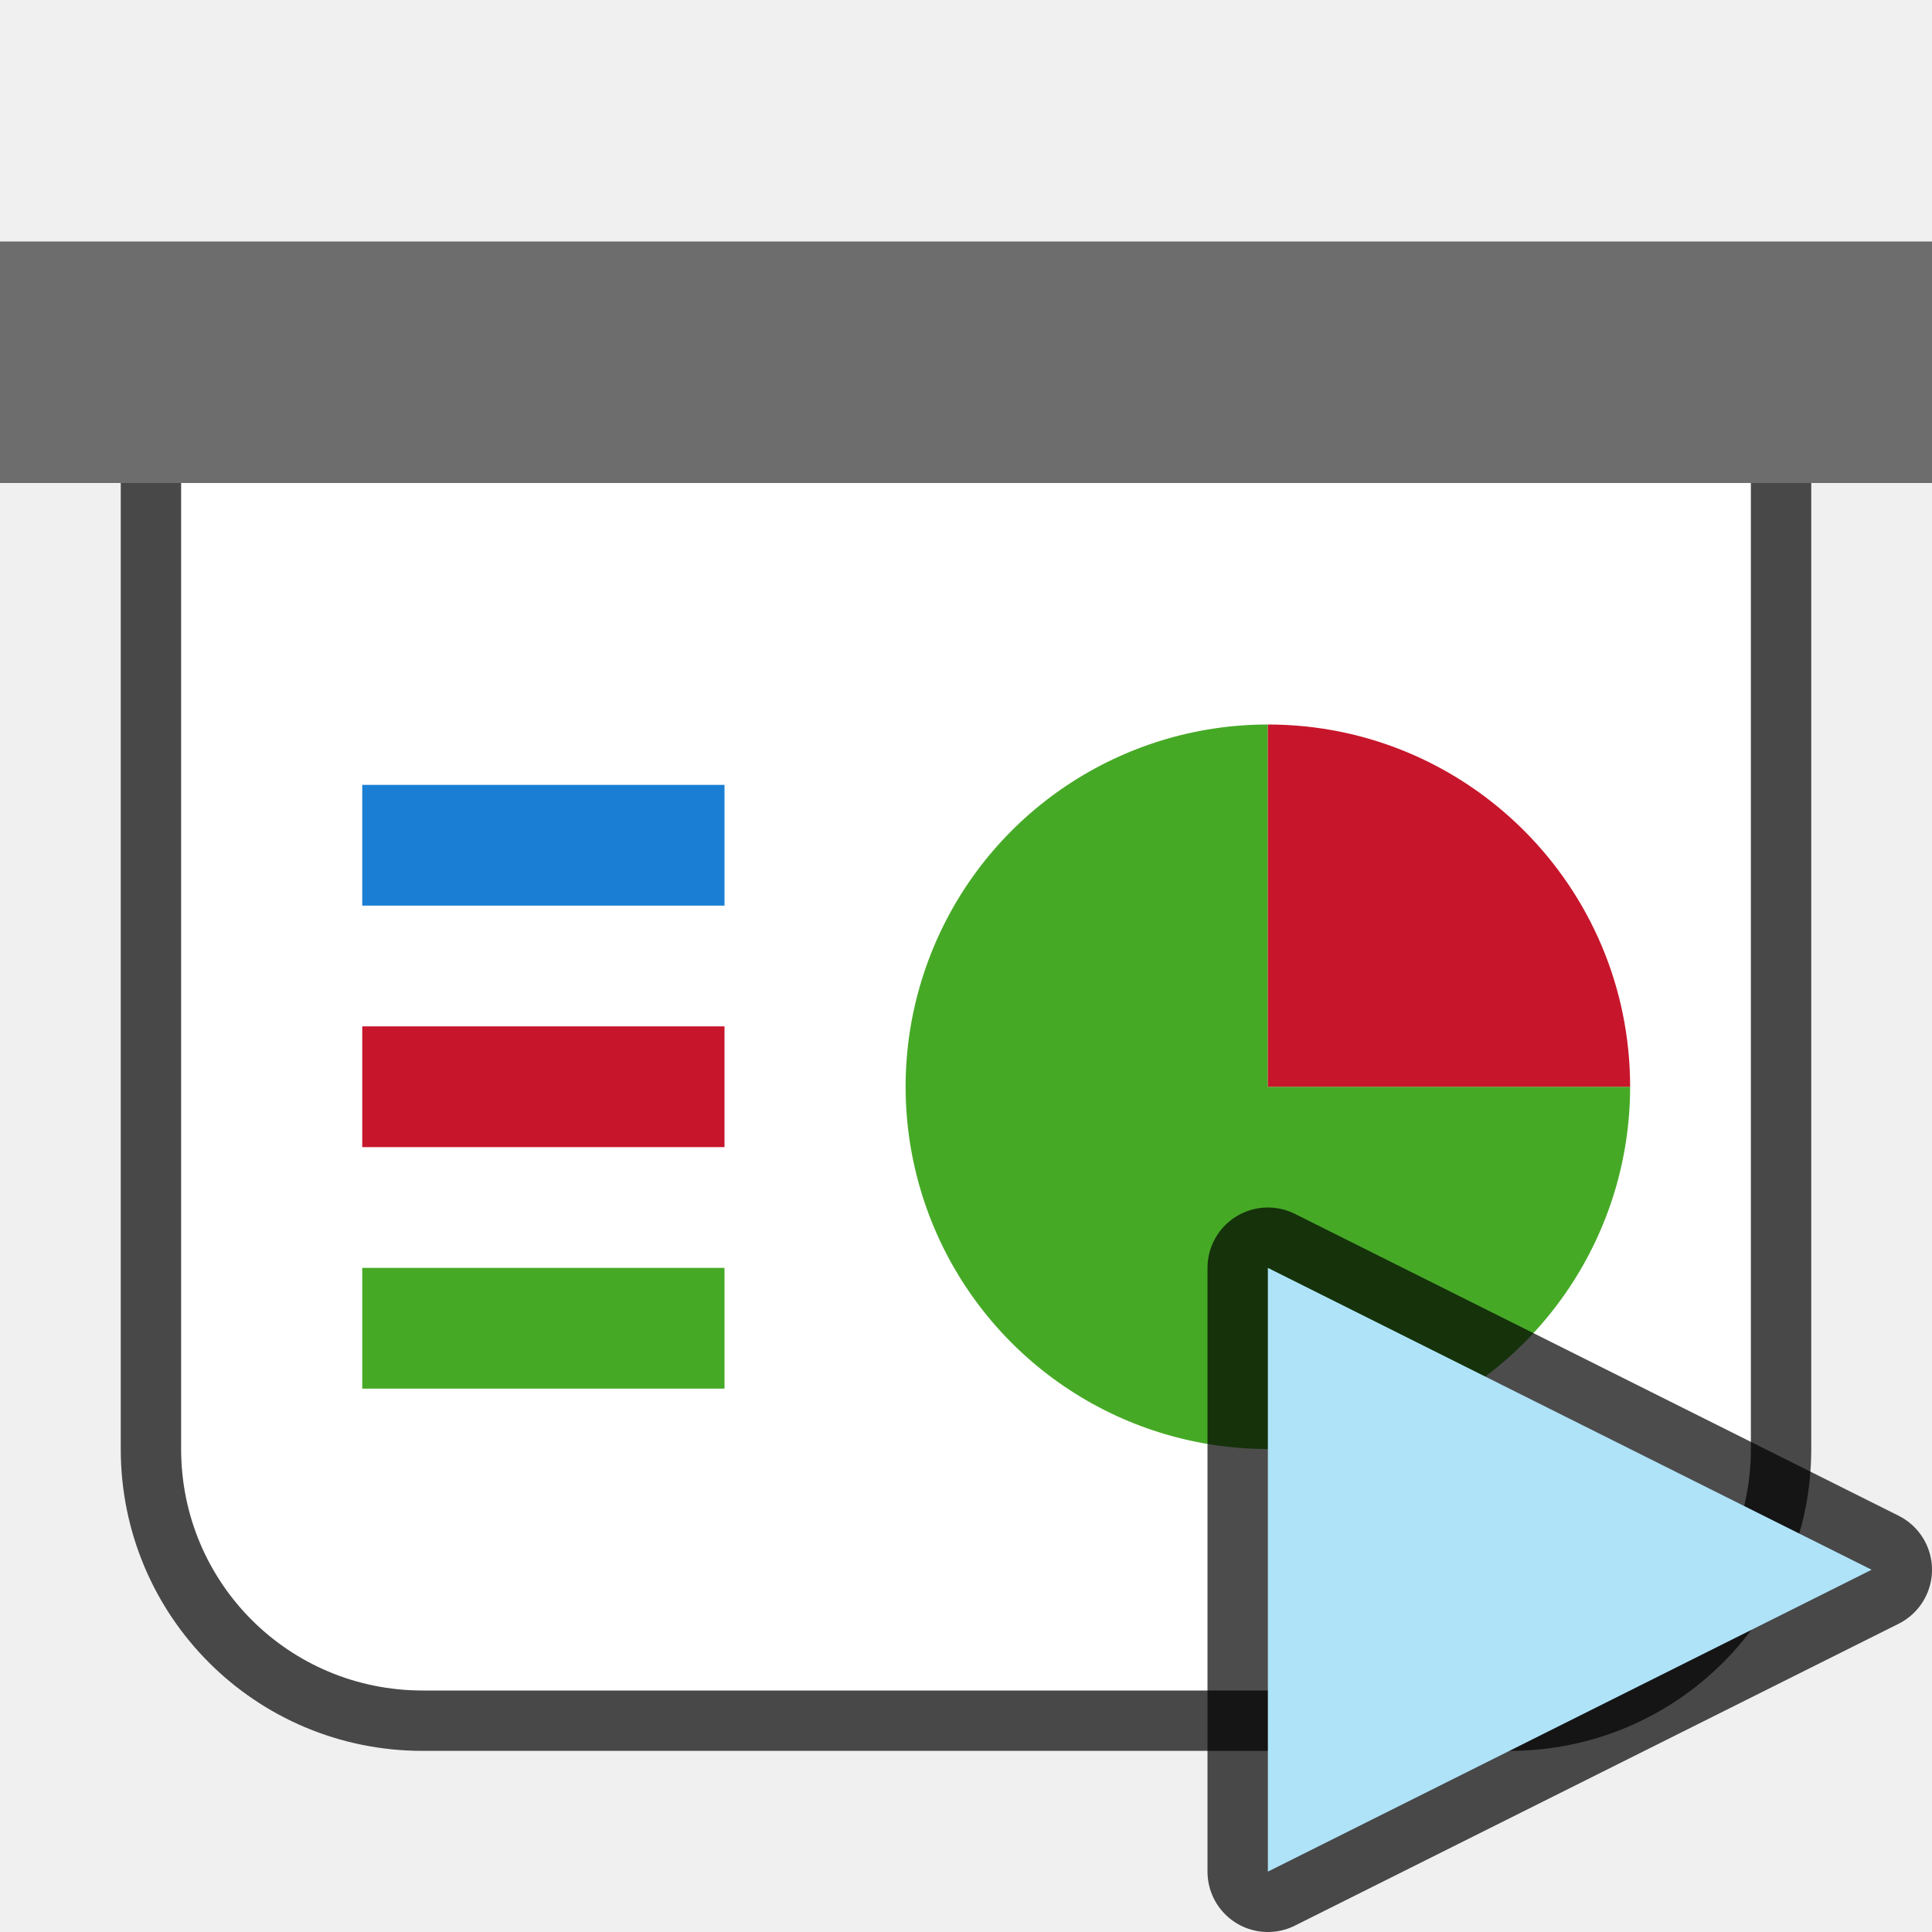
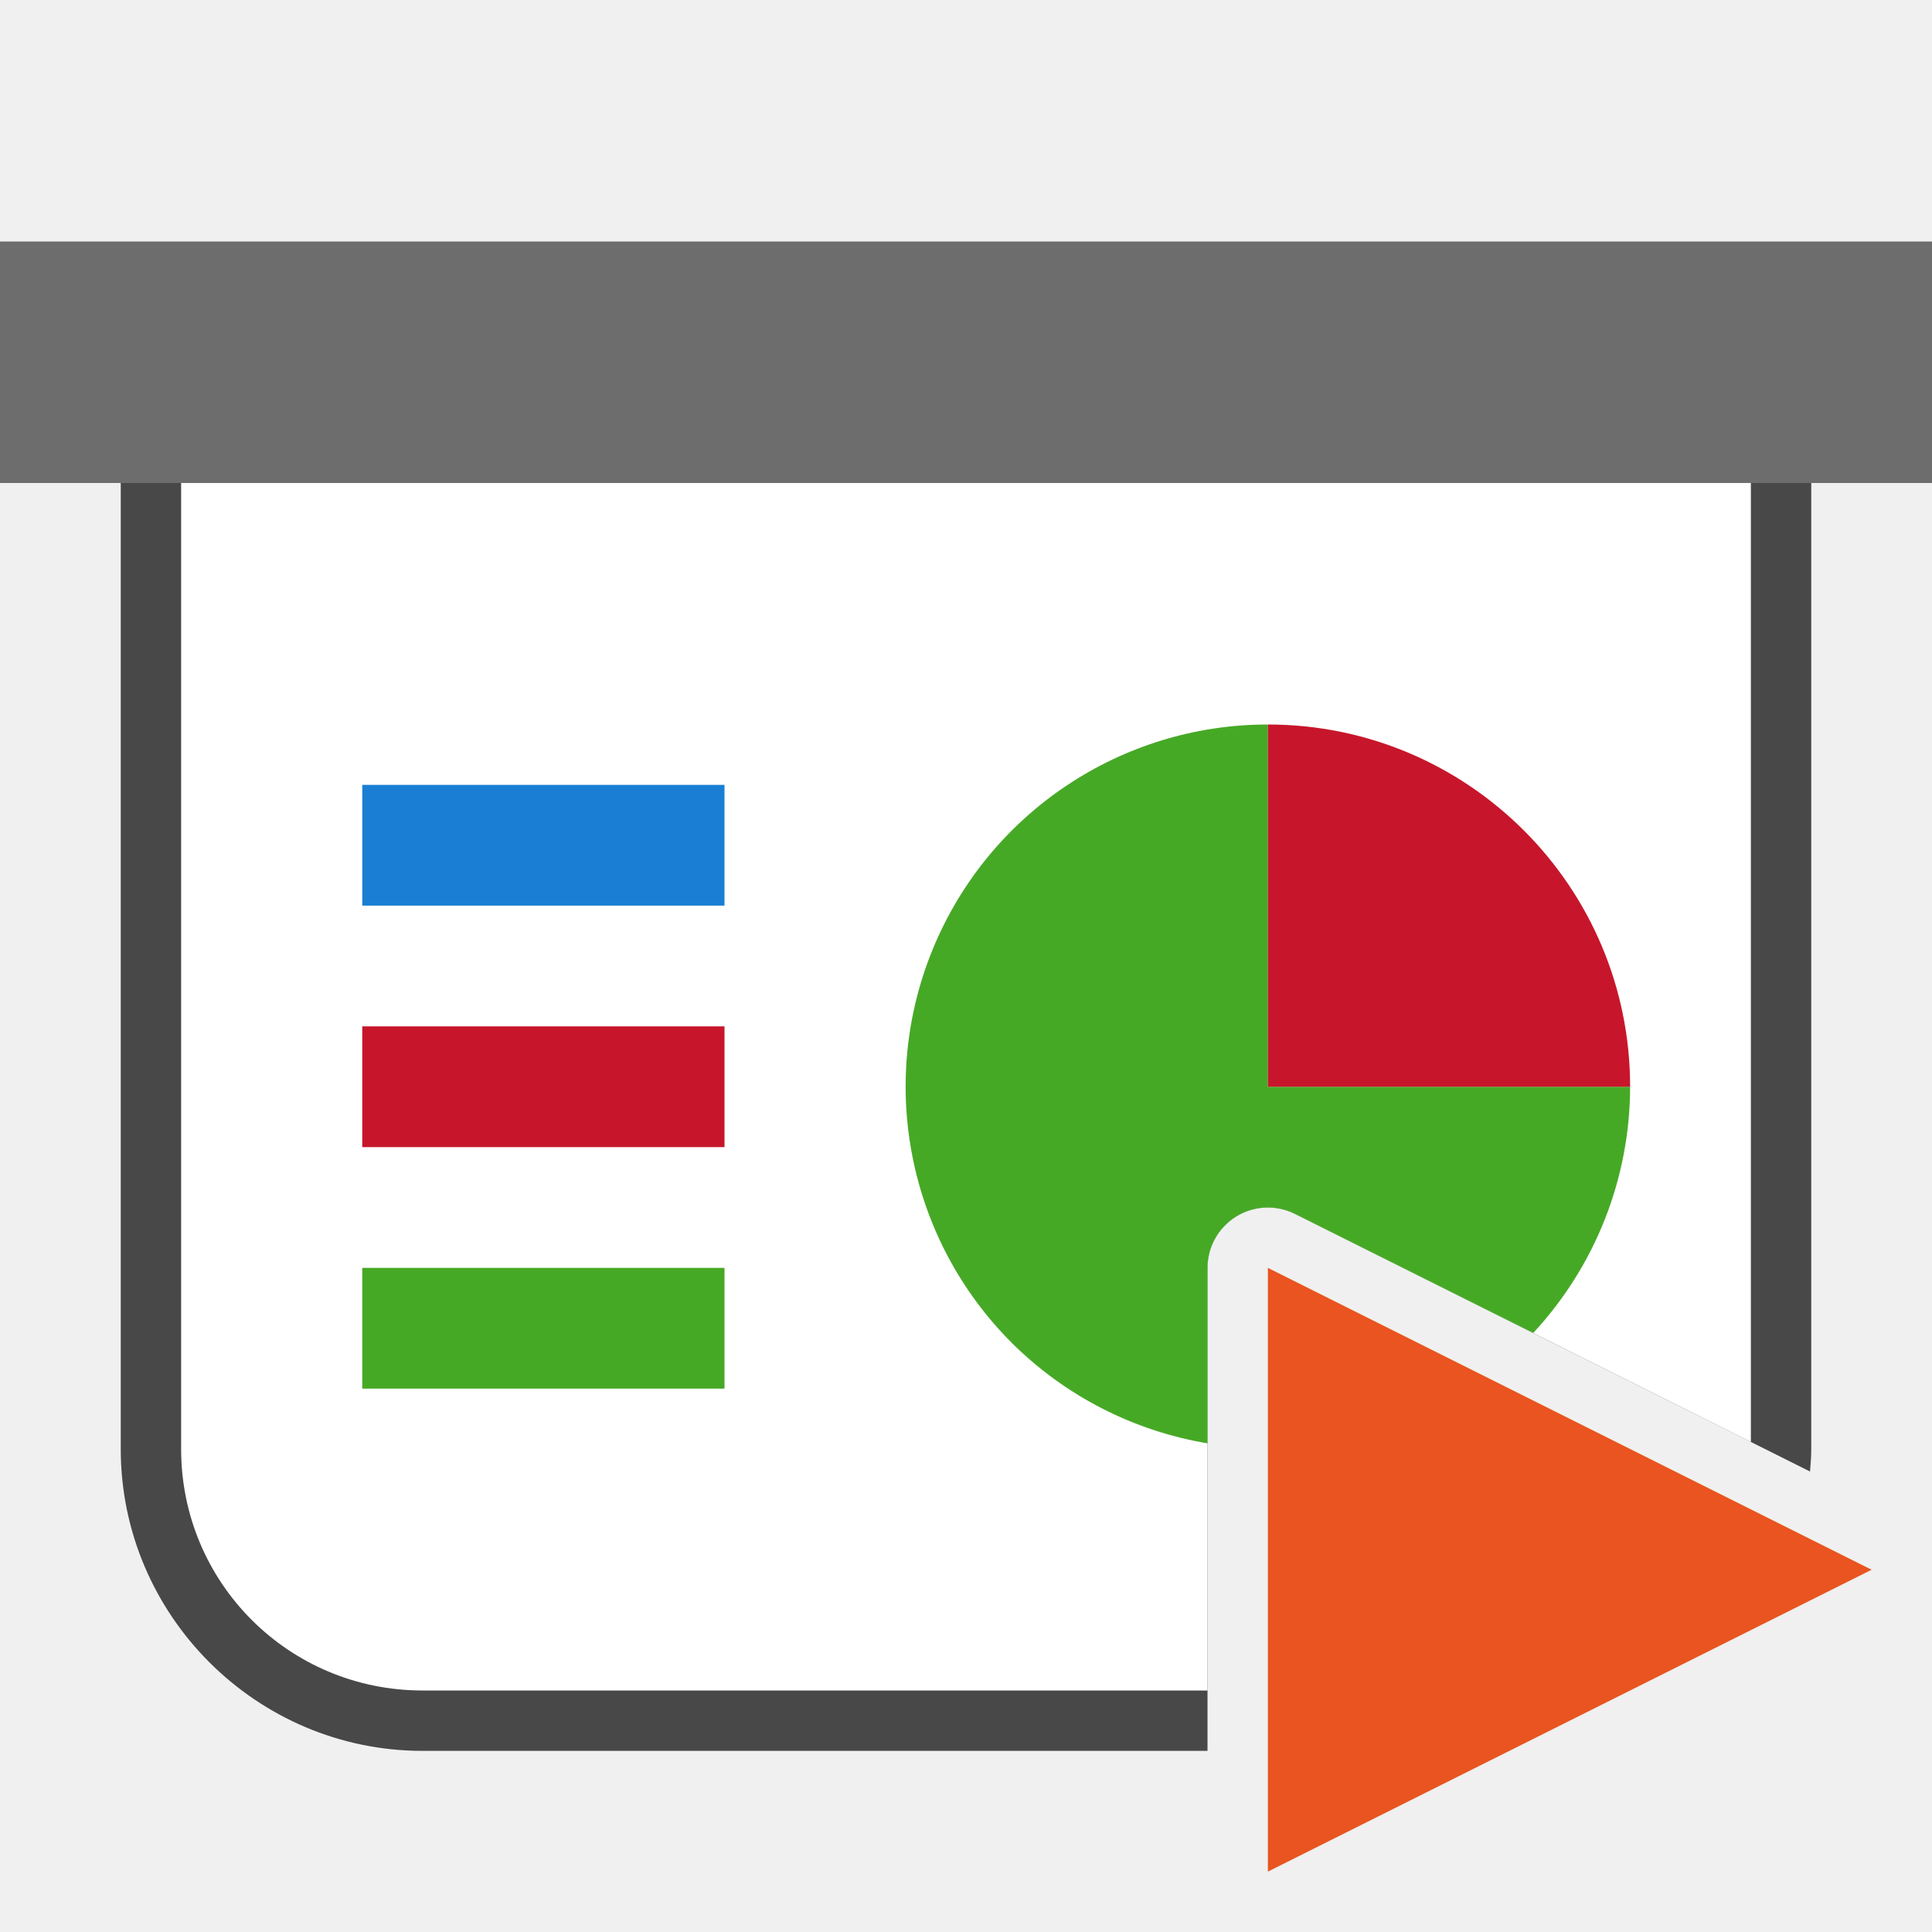
<svg xmlns="http://www.w3.org/2000/svg" viewBox="0 0 32 32" version="1.1" id="svg4">
  <defs id="defs8" />
-   <path id="path826" d="M 3 8 L 3 24 C 3 26.216 4.784 28 7 28 L 25 28 C 27.216 28 29 26.216 29 24 L 29 8 L 3 8 z " style="opacity:0.7;fill:#000000;fill-opacity:1;fill-rule:evenodd;stroke:#000000;stroke-width:2;stroke-linecap:butt;stroke-linejoin:round;stroke-miterlimit:4;stroke-dasharray:none;stroke-opacity:1" />
+   <path id="path870" style="color:#000000;opacity:0.7;fill:#000000;fill-rule:evenodd;stroke-width:2;stroke-linejoin:round;-inkscape-stroke:none" d="M 3 7 A 1 1 0 0 0 2 8 L 2 24 C 2 26.753 4.247 29 7 29 L 20 29 L 20 21 A 1 1 0 0 1 21.125 20.008 A 1 1 0 0 1 21.447 20.105 L 29.98 24.373 C 29.99 24.249 30 24.126 30 24 L 30 8 A 1 1 0 0 0 29 7 L 3 7 z " />
  <rect style="opacity:1;fill:#6d6d6d;fill-opacity:1;fill-rule:evenodd;stroke:none;stroke-width:2;stroke-linecap:butt;stroke-linejoin:round;stroke-miterlimit:4;stroke-dasharray:none;stroke-opacity:1" id="rect819" width="32" height="4" x="0" y="4" />
-   <path style="opacity:1;fill:#ffffff;fill-opacity:1;fill-rule:evenodd;stroke:none;stroke-width:2;stroke-linecap:butt;stroke-linejoin:round;stroke-miterlimit:4;stroke-dasharray:none;stroke-opacity:1" d="M 3 8 L 3 24 C 3 26.216 4.784 28 7 28 L 25 28 C 27.216 28 29 26.216 29 24 L 29 8 L 3 8 z " id="rect821" />
-   <path style="opacity:1;fill:#46a926;fill-opacity:1;fill-rule:evenodd;stroke:none;stroke-width:2;stroke-linecap:butt;stroke-linejoin:round;stroke-miterlimit:4;stroke-dasharray:none;stroke-opacity:1" id="path830" d="M 27,18 A 6,6 0 0 1 23.296,23.543 6,6 0 0 1 16.757,22.243 6,6 0 0 1 15.457,15.704 6,6 0 0 1 21,12 l 0,6 z" />
+   <path id="rect821" style="opacity:1;fill:#ffffff;fill-opacity:1;fill-rule:evenodd;stroke:none;stroke-width:2;stroke-linecap:butt;stroke-linejoin:round;stroke-miterlimit:4;stroke-dasharray:none;stroke-opacity:1" d="M 3 8 L 3 24 C 3 26.216 4.784 28 7 28 L 20 28 L 20 21 A 1 1 0 0 1 21.125 20.008 A 1 1 0 0 1 21.447 20.105 L 29 23.883 L 29 8 L 3 8 z " />
+   <path id="path830" style="opacity:1;fill:#46a926;fill-opacity:1;fill-rule:evenodd;stroke:none;stroke-width:2;stroke-linecap:butt;stroke-linejoin:round;stroke-miterlimit:4;stroke-dasharray:none;stroke-opacity:1" d="M 21 12 A 6 6 0 0 0 15.457 15.703 A 6 6 0 0 0 16.758 22.242 A 6 6 0 0 0 20 23.906 L 20 21 A 1 1 0 0 1 21.125 20.008 A 1 1 0 0 1 21.447 20.105 L 25.395 22.078 A 6 6 0 0 0 27 18 L 21 18 L 21 12 z " />
  <path d="m 12,-21 a 6,6 0 0 1 6,-6 l 0,6 z" id="path832" style="opacity:1;fill:#c7162b;fill-opacity:1;fill-rule:evenodd;stroke:none;stroke-width:2;stroke-linecap:butt;stroke-linejoin:round;stroke-miterlimit:4;stroke-dasharray:none;stroke-opacity:1" transform="rotate(90)" />
  <rect style="opacity:1;fill:#1a7fd4;fill-opacity:1;fill-rule:evenodd;stroke:none;stroke-width:4;stroke-linecap:butt;stroke-linejoin:round;stroke-miterlimit:4;stroke-dasharray:none;stroke-opacity:1" id="rect830" width="6" height="2" x="6" y="13" />
  <rect style="opacity:1;fill:#c7162b;fill-opacity:1;fill-rule:evenodd;stroke:none;stroke-width:4;stroke-linecap:butt;stroke-linejoin:round;stroke-miterlimit:4;stroke-dasharray:none;stroke-opacity:1" id="rect832" width="6" height="2" x="6" y="17" />
  <rect style="opacity:1;fill:#46a926;fill-opacity:1;fill-rule:evenodd;stroke:none;stroke-width:4;stroke-linecap:butt;stroke-linejoin:round;stroke-miterlimit:4;stroke-dasharray:none;stroke-opacity:1" id="rect834" width="6" height="2" x="6" y="21" />
-   <path id="path846" d="M 21,31 V 21 l 10,5 z" style="fill:#000000;fill-opacity:1;stroke:#000000;stroke-width:2;stroke-linecap:butt;stroke-linejoin:round;stroke-opacity:1;opacity:0.7;stroke-miterlimit:4;stroke-dasharray:none" />
-   <path style="fill:#aee3f8;fill-opacity:1;stroke:none;stroke-width:1px;stroke-linecap:butt;stroke-linejoin:miter;stroke-opacity:1" d="M 21,31 V 21 l 10,5 z" id="path844" />
+   <path style="fill:#e95420;fill-opacity:1;stroke:none;stroke-width:1px;stroke-linecap:butt;stroke-linejoin:miter;stroke-opacity:1" d="M 21,31 V 21 l 10,5 z" id="path844" />
</svg>
